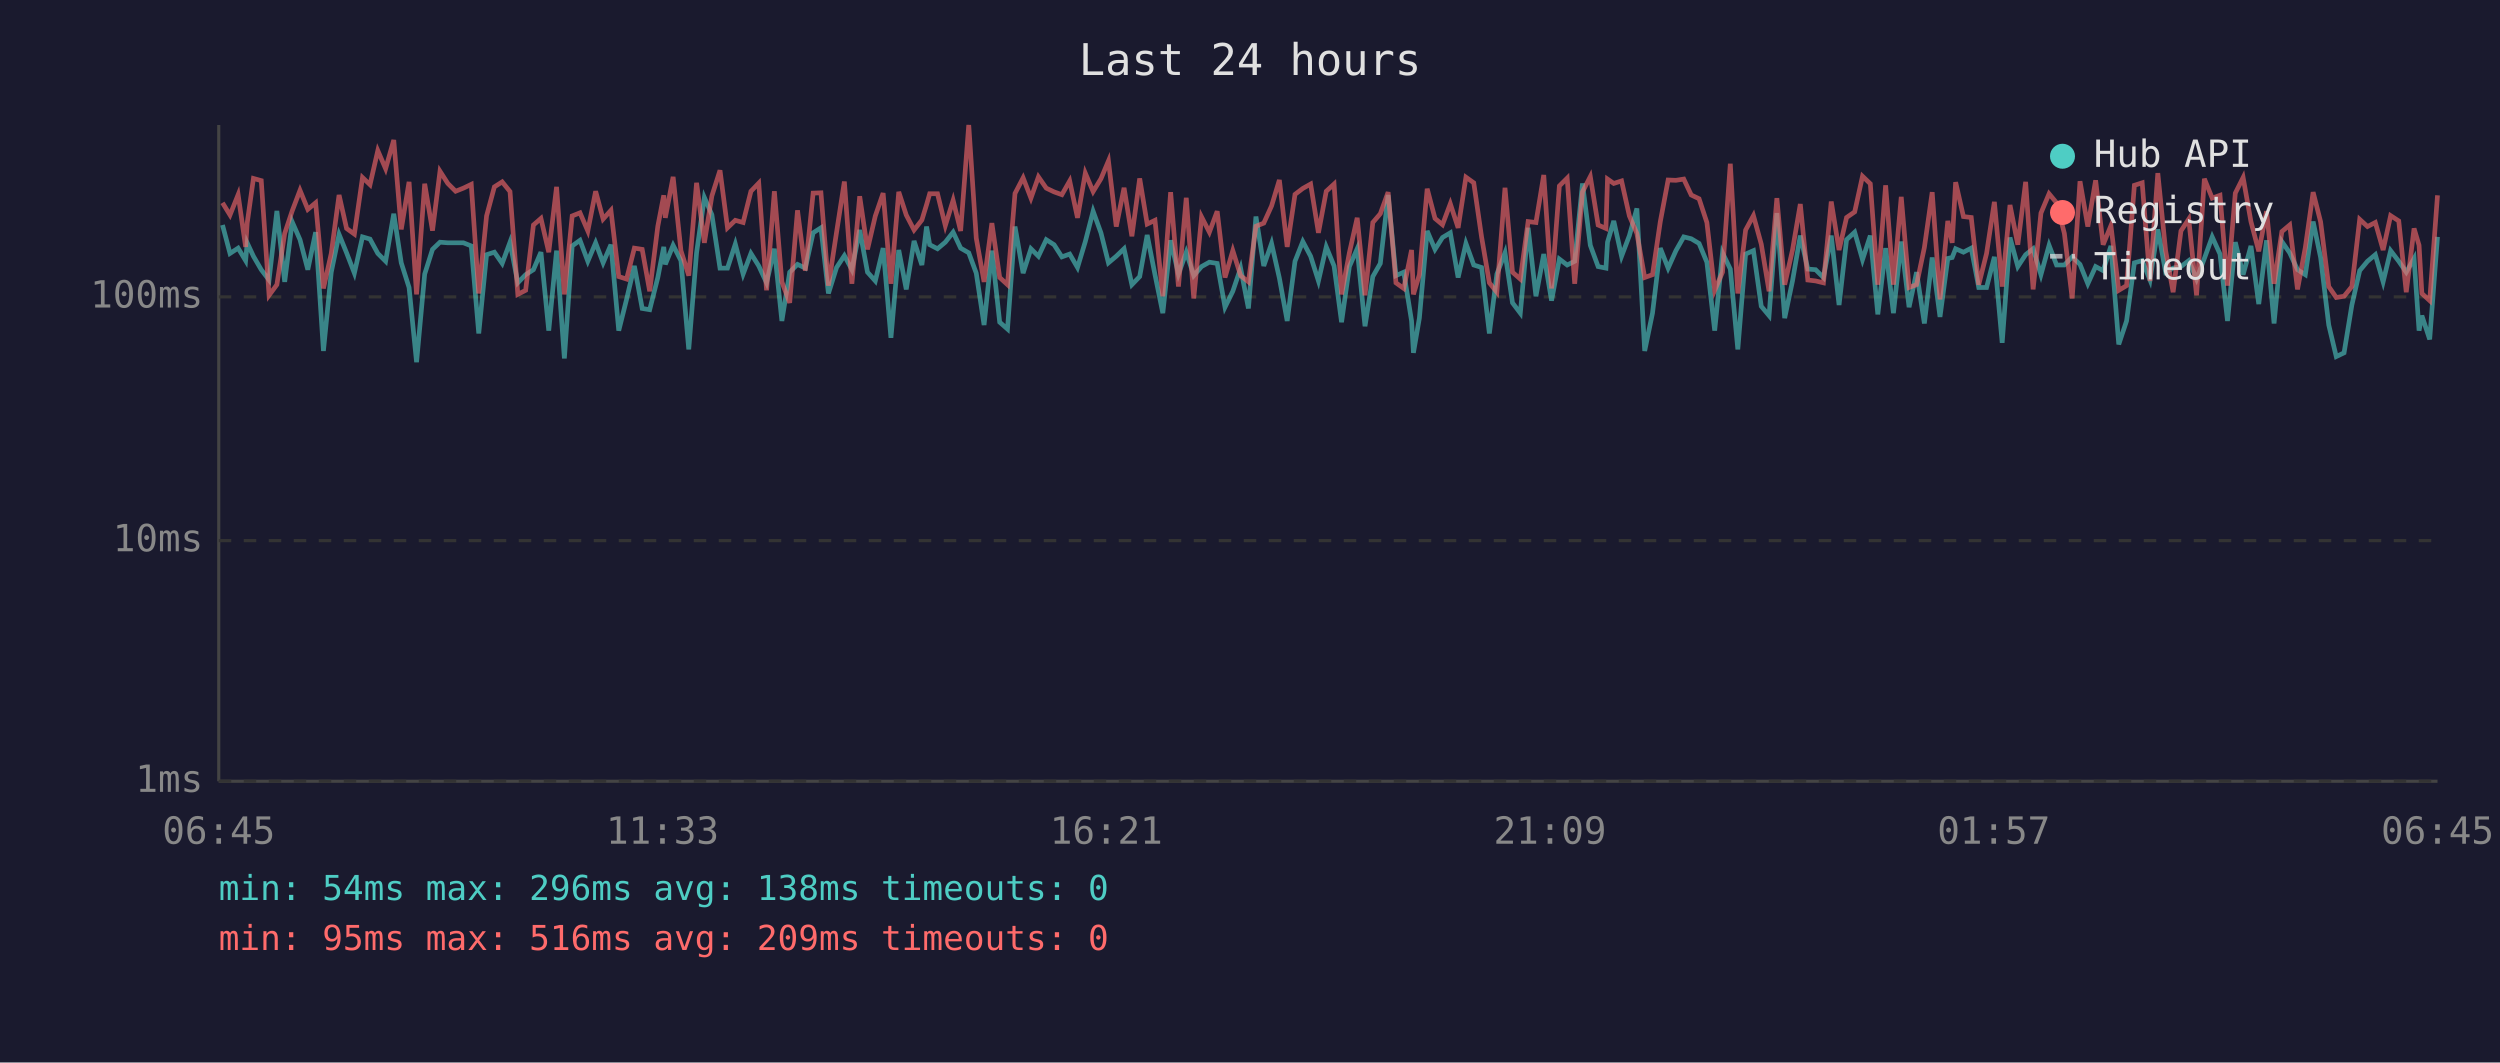
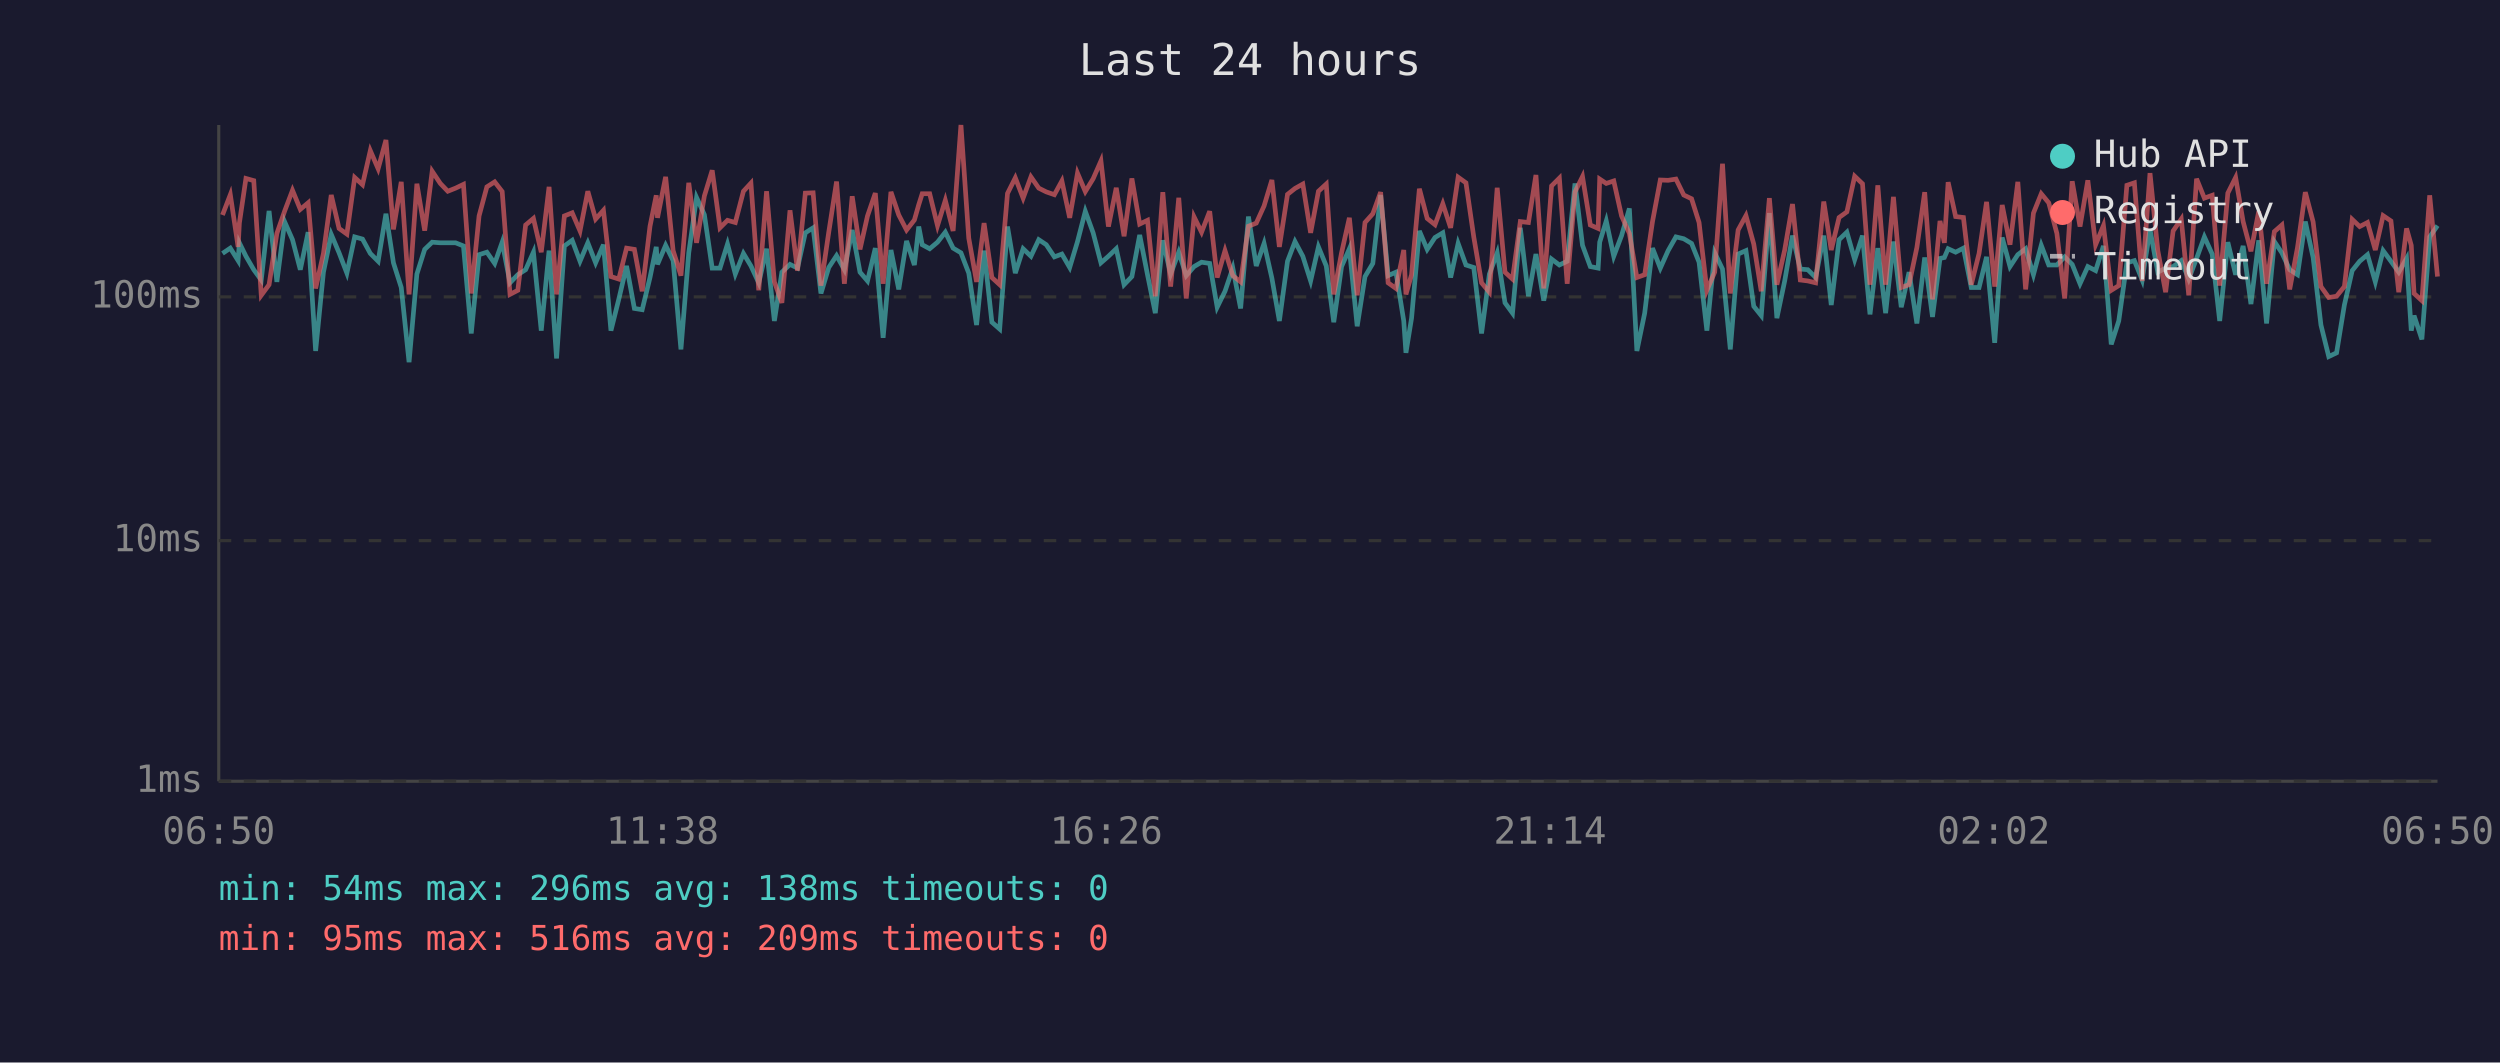
<svg xmlns="http://www.w3.org/2000/svg" viewBox="0 0 800 340" font-family="monospace" font-size="12">
  <rect width="800" height="340" fill="#1a1a2e" />
  <text x="400" y="24" fill="#e0e0e0" font-size="14" text-anchor="middle">Last 24 hours</text>
  <line x1="70" y1="40" x2="70" y2="250" stroke="#444" stroke-width="1" />
  <line x1="70" y1="250" x2="780" y2="250" stroke="#444" stroke-width="1" />
  <line x1="70" y1="250" x2="780" y2="250" stroke="#333" stroke-width="1" stroke-dasharray="4" />
  <text x="65" y="250" fill="#888" text-anchor="end" dominant-baseline="middle">1ms</text>
  <line x1="70" y1="173" x2="780" y2="173" stroke="#333" stroke-width="1" stroke-dasharray="4" />
  <text x="65" y="173" fill="#888" text-anchor="end" dominant-baseline="middle">10ms</text>
  <line x1="70" y1="95" x2="780" y2="95" stroke="#333" stroke-width="1" stroke-dasharray="4" />
  <text x="65" y="95" fill="#888" text-anchor="end" dominant-baseline="middle">100ms</text>
-   <text x="70" y="270" fill="#888" text-anchor="middle">06:45</text>
-   <text x="212" y="270" fill="#888" text-anchor="middle">11:33</text>
-   <text x="354" y="270" fill="#888" text-anchor="middle">16:21</text>
-   <text x="496" y="270" fill="#888" text-anchor="middle">21:09</text>
-   <text x="638" y="270" fill="#888" text-anchor="middle">01:57</text>
-   <text x="780" y="270" fill="#888" text-anchor="middle">06:45</text>
-   <polyline points="71.2,72.0 73.6,81.1 76.2,79.4 78.6,83.4 79.1,77.7 81.1,82.0 83.6,86.3 86.1,89.6 88.6,67.5 91.1,90.2 93.5,71.0 96.0,76.7 98.5,86.3 101.0,74.3 103.5,112.3 106.0,87.1 108.5,75.0 110.9,80.9 113.4,87.4 116.0,75.8 118.4,76.5 120.9,81.1 123.4,83.6 126.0,68.4 128.4,84.1 130.9,92.0 133.3,115.9 135.9,87.7 138.4,79.8 140.8,77.5 143.3,77.7 145.8,77.7 148.3,77.7 150.8,78.7 153.2,106.7 155.7,81.5 158.2,80.7 160.7,84.3 163.2,77.5 165.7,90.5 168.2,87.9 170.7,86.3 173.1,80.7 175.6,105.8 178.1,80.2 180.6,114.7 183.1,78.7 185.6,76.9 188.1,83.6 190.6,77.7 193.0,84.1 195.5,78.3 198.0,105.8 200.5,95.8 203.0,85.1 205.5,98.7 207.9,99.1 210.5,88.8 212.4,79.0 212.9,84.6 215.4,78.5 217.9,83.4 220.4,111.8 222.9,80.9 225.4,63.2 227.8,68.7 230.4,85.8 232.8,85.8 235.3,78.1 237.8,87.7 240.3,81.1 242.8,85.1 245.3,90.5 247.8,79.6 250.2,102.7 252.7,87.1 255.2,84.6 257.7,85.8 260.2,74.5 262.7,72.9 265.1,93.9 267.7,85.6 270.2,81.8 272.6,86.3 275.1,73.6 277.6,87.1 280.1,89.9 282.6,79.4 285.1,108.1 287.6,80.0 290.0,92.6 292.5,77.1 295.0,84.8 296.5,72.5 297.5,78.3 300.0,79.6 302.5,77.5 305.0,74.3 307.4,79.4 310.0,80.9 312.4,87.4 314.9,104.0 317.4,80.2 319.9,103.1 322.4,105.3 324.8,72.5 327.4,87.4 329.9,79.6 332.3,82.0 334.8,76.7 337.3,78.3 339.8,82.2 342.3,81.3 344.8,85.6 347.3,77.3 349.8,67.6 352.3,74.5 354.7,84.1 357.2,82.0 359.7,79.6 362.2,91.1 364.7,88.5 367.1,75.2 369.6,87.9 372.1,100.2 374.6,76.9 377.1,87.7 379.6,80.7 382.0,88.2 384.5,85.3 387.0,83.9 389.5,84.3 392.0,98.3 394.5,93.2 397.0,85.8 399.5,98.7 401.9,69.3 404.4,85.1 406.9,77.9 409.4,89.0 411.9,102.7 414.4,83.6 416.9,77.3 419.4,82.0 421.9,89.9 424.4,79.0 426.9,85.1 429.3,103.1 431.8,85.3 434.3,79.6 436.8,104.4 439.3,88.5 441.7,84.3 444.2,62.4 446.7,88.2 449.2,87.1 451.7,102.7 452.3,112.9 454.2,101.8 456.7,73.9 459.2,79.8 461.6,76.0 464.1,74.5 466.6,88.8 469.1,77.9 471.6,84.8 474.1,85.6 476.6,106.7 479.0,87.7 481.6,80.9 484.0,96.9 486.5,100.2 489.0,72.9 491.5,94.8 494.0,81.3 496.5,96.2 499.0,82.9 501.5,84.8 503.9,83.6 506.4,58.7 508.9,78.5 511.4,85.3 513.9,85.8 514.4,77.5 516.4,70.7 518.9,82.0 521.4,75.4 523.8,66.7 526.3,112.3 528.8,100.2 531.3,79.4 533.8,85.8 536.3,80.2 538.8,75.8 541.2,76.4 543.7,77.9 546.2,83.9 548.7,105.8 551.2,80.9 553.7,86.1 556.1,111.8 558.6,81.3 561.1,80.2 563.6,98.0 566.1,101.0 568.6,68.2 571.1,101.8 573.6,89.9 576.1,75.4 578.5,86.1 581.0,86.3 583.5,88.8 586.0,75.4 588.5,97.6 590.9,76.7 593.5,74.3 596.0,83.1 598.5,75.4 600.9,100.6 603.4,79.4 605.9,100.2 608.4,77.3 610.9,98.3 613.3,87.1 615.8,103.5 618.3,82.4 620.8,101.4 623.3,82.7 624.7,82.4 625.8,79.6 628.3,80.7 630.8,79.4 633.2,92.0 635.7,92.0 638.2,82.2 640.7,109.7 643.2,76.0 645.7,85.3 648.2,81.5 650.6,79.6 653.1,87.9 655.7,78.5 658.1,84.8 660.6,84.8 663.1,82.2 665.6,84.6 668.1,90.8 670.6,85.3 673.0,86.6 675.5,78.7 678.0,110.2 680.5,102.7 683.0,84.1 685.5,83.4 688.0,89.6 690.5,73.4 693.0,87.1 695.4,85.8 697.9,85.3 700.4,83.4 702.9,89.3 705.4,82.7 707.9,75.8 710.4,81.3 712.8,102.7 715.3,77.5 717.8,87.9 720.3,78.7 722.8,97.3 725.3,76.9 727.7,103.5 730.2,77.3 732.7,80.9 735.2,86.3 737.7,87.9 740.2,70.9 742.6,82.4 745.2,104.0 747.6,114.1 750.1,112.9 752.6,97.6 755.1,86.6 757.6,83.6 760.1,81.5 762.6,90.2 765.0,80.2 767.6,83.6 770.0,87.1 772.5,82.7 774.1,105.8 775.0,101.0 777.5,108.6 780.0,75.8" fill="none" stroke="#4ecdc4" stroke-width="1.5" opacity="0.6" />
-   <polyline points="71.2,64.9 73.6,68.8 76.2,62.3 78.6,79.0 79.1,71.4 81.1,57.1 83.6,57.8 86.1,94.5 88.6,91.1 91.1,74.7 93.5,67.5 96.0,60.9 98.5,67.0 101.0,64.9 103.5,92.3 106.0,81.1 108.5,62.4 110.9,73.1 113.4,74.9 116.0,56.8 118.4,59.1 120.9,48.2 123.4,54.0 126.0,44.8 128.4,73.4 130.9,58.2 133.3,94.2 135.9,58.8 138.4,73.8 140.8,54.8 143.3,58.7 145.8,61.2 148.3,60.2 150.8,59.0 153.2,93.9 155.7,69.1 158.2,59.8 160.7,58.2 163.2,61.3 165.7,94.2 168.2,92.9 170.7,72.0 173.1,69.9 175.6,80.7 178.1,59.8 180.6,94.2 183.1,69.1 185.6,68.1 188.1,73.9 190.6,61.2 193.0,70.1 195.5,67.3 198.0,88.5 200.5,89.3 203.0,79.4 205.5,79.8 207.9,93.2 210.5,72.4 212.4,62.5 212.9,69.7 215.4,56.6 217.9,80.2 220.4,88.2 222.9,58.5 225.4,77.7 227.8,62.7 230.4,54.5 232.8,72.9 235.3,70.5 237.8,71.2 240.3,61.2 242.8,58.6 245.3,92.9 247.8,61.2 250.2,90.2 252.7,96.9 255.2,67.3 257.7,86.6 260.2,61.8 262.7,61.7 265.1,91.4 267.7,74.3 270.2,58.1 272.6,90.8 275.1,62.8 277.6,79.8 280.1,69.1 282.6,61.8 285.1,90.8 287.6,61.4 290.0,68.8 292.5,73.6 295.0,70.4 296.5,65.5 297.5,62.0 300.0,62.0 302.5,72.2 305.0,64.1 307.4,73.9 310.0,40.0 312.4,76.2 314.9,90.2 317.4,71.4 319.9,88.8 322.4,91.1 324.8,61.9 327.4,56.9 329.9,63.4 332.3,56.6 334.8,60.2 337.3,61.4 339.8,62.3 342.3,57.9 344.8,69.7 347.3,55.4 349.8,61.3 352.3,57.2 354.7,51.5 357.2,72.5 359.7,60.1 362.2,75.6 364.7,57.1 367.1,71.7 369.6,70.5 372.1,94.8 374.6,61.5 377.1,91.7 379.6,63.3 382.0,95.5 384.5,69.4 387.0,74.3 389.5,67.6 392.0,88.8 394.5,80.2 397.0,88.2 399.5,90.2 401.9,72.4 404.4,71.4 406.9,65.9 409.4,57.6 411.9,79.0 414.4,62.2 416.9,60.3 419.4,58.9 421.9,74.5 424.4,61.2 426.9,58.9 429.3,94.2 431.8,80.9 434.3,69.7 436.8,94.5 439.3,71.2 441.7,68.4 444.2,61.5 446.7,90.5 449.2,92.3 451.7,80.0 452.3,94.2 454.2,87.9 456.7,60.4 459.2,69.9 461.6,71.9 464.1,65.2 466.6,72.9 469.1,56.7 471.6,58.5 474.1,75.8 476.6,90.5 479.0,93.5 481.6,60.1 484.0,87.1 486.5,89.3 489.0,70.9 491.5,71.2 494.0,56.0 496.5,92.3 499.0,59.5 501.5,57.0 503.9,90.8 506.4,61.4 508.9,56.5 511.4,72.0 513.9,73.1 514.4,57.3 516.4,58.7 518.9,57.9 521.4,69.1 523.8,74.7 526.3,88.8 528.8,87.9 531.3,70.9 533.8,57.6 536.3,57.7 538.8,57.3 541.2,62.4 543.7,63.6 546.2,71.2 548.7,92.9 551.2,87.1 553.7,52.4 556.1,93.9 558.6,73.6 561.1,69.0 563.6,78.1 566.1,93.2 568.6,63.4 571.1,91.1 573.6,80.0 576.1,65.3 578.5,89.6 581.0,89.9 583.5,90.5 586.0,64.5 588.5,80.0 590.9,69.6 593.5,67.8 596.0,56.4 598.5,58.8 600.9,91.1 603.4,59.3 605.9,91.1 608.4,63.0 610.9,92.0 613.3,91.1 615.8,79.2 618.3,61.5 620.8,95.8 623.3,70.7 624.7,77.7 625.8,58.3 628.3,69.3 630.8,69.6 633.2,91.1 635.7,81.1 638.2,64.6 640.7,91.7 643.2,65.6 645.7,78.3 648.2,58.2 650.6,92.6 653.1,68.2 655.7,62.0 658.1,64.9 660.6,74.7 663.1,95.5 665.6,58.0 668.1,72.5 670.6,57.7 673.0,78.3 675.5,72.2 678.0,92.9 680.5,91.4 683.0,59.3 685.5,58.5 688.0,89.9 690.5,55.4 693.0,80.2 695.4,93.5 697.9,73.9 700.4,70.1 702.9,94.5 705.4,57.2 707.9,63.4 710.4,62.5 712.8,91.4 715.3,61.8 717.8,56.8 720.3,70.9 722.8,80.4 725.3,67.6 727.7,90.8 730.2,74.1 732.7,72.0 735.2,92.6 737.7,79.2 740.2,61.5 742.6,71.0 745.2,91.7 747.6,95.2 750.1,94.8 752.6,91.7 755.1,70.2 757.6,72.5 760.1,71.2 762.6,80.0 765.0,69.0 767.6,70.7 770.0,93.5 772.5,73.1 774.1,78.5 775.0,93.9 777.5,96.2 780.0,62.5" fill="none" stroke="#ff6b6b" stroke-width="1.5" opacity="0.6" />
+   <text x="70" y="270" fill="#888" text-anchor="middle">06:50</text>
+   <text x="212" y="270" fill="#888" text-anchor="middle">11:38</text>
+   <text x="354" y="270" fill="#888" text-anchor="middle">16:26</text>
+   <text x="496" y="270" fill="#888" text-anchor="middle">21:14</text>
+   <text x="638" y="270" fill="#888" text-anchor="middle">02:02</text>
+   <text x="780" y="270" fill="#888" text-anchor="middle">06:50</text>
+   <polyline points="71.2,81.1 73.7,79.4 76.2,83.4 76.6,77.7 78.7,82.0 81.2,86.3 83.6,89.6 86.1,67.5 88.6,90.2 91.1,71.0 93.6,76.7 96.1,86.3 98.6,74.3 101.0,112.3 103.5,87.1 106.0,75.0 108.5,80.9 111.0,87.4 113.5,75.8 116.0,76.5 118.5,81.1 121.0,83.6 123.5,68.4 125.9,84.1 128.4,92.0 130.9,115.9 133.4,87.7 135.9,79.8 138.3,77.5 140.9,77.7 143.3,77.7 145.8,77.7 148.3,78.7 150.8,106.7 153.3,81.5 155.8,80.7 158.3,84.3 160.7,77.5 163.2,90.5 165.7,87.9 168.2,86.3 170.7,80.7 173.2,105.8 175.7,80.2 178.1,114.7 180.6,78.7 183.1,76.9 185.6,83.6 188.1,77.7 190.6,84.1 193.1,78.3 195.5,105.8 198.0,95.8 200.5,85.1 203.0,98.7 205.5,99.1 208.0,88.8 210.0,79.0 210.4,84.6 213.0,78.5 215.4,83.4 217.9,111.8 220.4,80.9 222.9,63.2 225.4,68.7 227.9,85.8 230.4,85.8 232.8,78.1 235.3,87.7 237.9,81.1 240.3,85.1 242.8,90.5 245.3,79.6 247.8,102.7 250.2,87.1 252.8,84.6 255.2,85.8 257.7,74.5 260.2,72.9 262.7,93.9 265.2,85.6 267.7,81.8 270.2,86.3 272.7,73.6 275.2,87.1 277.6,89.9 280.1,79.4 282.6,108.1 285.1,80.0 287.6,92.6 290.1,77.1 292.6,84.8 294.0,72.5 295.1,78.3 297.5,79.6 300.0,77.5 302.5,74.3 305.0,79.4 307.5,80.9 310.0,87.4 312.5,104.0 314.9,80.2 317.4,103.1 319.9,105.3 322.4,72.5 324.9,87.4 327.4,79.6 329.9,82.0 332.4,76.7 334.8,78.3 337.4,82.2 339.8,81.3 342.3,85.6 344.8,77.3 347.3,67.6 349.8,74.5 352.3,84.1 354.7,82.0 357.2,79.6 359.7,91.1 362.2,88.5 364.7,75.2 367.2,87.9 369.7,100.2 372.1,76.9 374.6,87.7 377.2,80.7 379.6,88.2 382.1,85.3 384.5,83.9 387.1,84.3 389.5,98.3 392.0,93.2 394.5,85.8 397.0,98.7 399.5,69.3 402.0,85.1 404.5,77.9 407.0,89.0 409.4,102.7 412.0,83.6 414.4,77.3 416.9,82.0 419.4,89.9 421.9,79.0 424.4,85.1 426.8,103.1 429.3,85.3 431.8,79.6 434.3,104.4 436.8,88.5 439.3,84.3 441.8,62.4 444.2,88.2 446.7,87.1 449.2,102.7 449.9,112.9 451.7,101.8 454.2,73.9 456.7,79.8 459.2,76.0 461.7,74.5 464.2,88.8 466.6,77.9 469.1,84.8 471.6,85.6 474.1,106.7 476.6,87.7 479.1,80.9 481.6,96.9 484.0,100.2 486.5,72.9 489.1,94.8 491.5,81.3 494.0,96.2 496.5,82.9 499.0,84.8 501.5,83.6 504.0,58.7 506.4,78.5 508.9,85.3 511.4,85.8 511.9,77.5 514.0,70.7 516.4,82.0 518.9,75.4 521.4,66.7 523.8,112.3 526.3,100.2 528.8,79.4 531.3,85.8 533.8,80.2 536.3,75.8 538.8,76.4 541.3,77.9 543.7,83.9 546.2,105.8 548.7,80.9 551.2,86.1 553.7,111.8 556.2,81.3 558.7,80.2 561.2,98.0 563.6,101.0 566.2,68.2 568.6,101.8 571.1,89.9 573.6,75.4 576.1,86.1 578.5,86.3 581.0,88.8 583.6,75.4 586.0,97.6 588.5,76.7 591.0,74.3 593.5,83.1 596.0,75.4 598.4,100.6 600.9,79.4 603.4,100.2 605.9,77.3 608.4,98.3 610.9,87.1 613.4,103.5 615.9,82.4 618.4,101.4 620.8,82.7 622.2,82.4 623.4,79.6 625.8,80.7 628.3,79.4 630.8,92.0 633.3,92.0 635.7,82.2 638.3,109.7 640.7,76.0 643.2,85.3 645.7,81.5 648.2,79.6 650.7,87.9 653.2,78.5 655.6,84.8 658.2,84.8 660.7,82.2 663.1,84.6 665.6,90.8 668.1,85.3 670.6,86.6 673.1,78.7 675.6,110.2 678.0,102.7 680.6,84.1 683.0,83.4 685.5,89.6 688.0,73.4 690.5,87.1 693.0,85.8 695.4,85.3 698.0,83.4 700.4,89.3 702.9,82.7 705.4,75.8 707.9,81.3 710.3,102.7 712.9,77.5 715.4,87.9 717.8,78.7 720.3,97.3 722.8,76.9 725.3,103.5 727.8,77.3 730.2,80.9 732.7,86.3 735.2,87.9 737.7,70.9 740.2,82.4 742.7,104.0 745.2,114.1 747.7,112.9 750.2,97.6 752.7,86.6 755.1,83.6 757.6,81.5 760.1,90.2 762.6,80.2 765.1,83.6 767.6,87.1 770.1,82.7 771.6,105.8 772.5,101.0 775.0,108.6 777.5,75.8 780.0,72.2" fill="none" stroke="#4ecdc4" stroke-width="1.5" opacity="0.6" />
+   <polyline points="71.2,68.8 73.7,62.3 76.2,79.0 76.6,71.4 78.7,57.1 81.2,57.8 83.6,94.5 86.1,91.1 88.6,74.7 91.1,67.5 93.6,60.9 96.1,67.0 98.6,64.9 101.0,92.3 103.5,81.1 106.0,62.4 108.5,73.1 111.0,74.9 113.5,56.8 116.0,59.1 118.5,48.2 121.0,54.0 123.5,44.8 125.9,73.4 128.4,58.2 130.9,94.2 133.4,58.8 135.9,73.8 138.3,54.8 140.9,58.7 143.3,61.2 145.8,60.2 148.3,59.0 150.8,93.9 153.3,69.1 155.8,59.8 158.3,58.2 160.7,61.3 163.2,94.2 165.7,92.9 168.2,72.0 170.7,69.9 173.2,80.7 175.7,59.8 178.1,94.2 180.6,69.1 183.1,68.1 185.6,73.9 188.1,61.2 190.6,70.1 193.1,67.3 195.5,88.5 198.0,89.3 200.5,79.4 203.0,79.8 205.5,93.2 208.0,72.4 210.0,62.5 210.4,69.7 213.0,56.6 215.4,80.2 217.9,88.2 220.4,58.5 222.9,77.7 225.4,62.7 227.9,54.5 230.4,72.9 232.8,70.5 235.3,71.2 237.9,61.2 240.3,58.6 242.8,92.9 245.3,61.2 247.8,90.2 250.2,96.9 252.8,67.3 255.2,86.6 257.7,61.8 260.2,61.7 262.7,91.4 265.2,74.3 267.7,58.1 270.2,90.8 272.7,62.8 275.2,79.8 277.6,69.1 280.1,61.8 282.6,90.8 285.1,61.4 287.6,68.8 290.1,73.6 292.6,70.4 294.0,65.5 295.1,62.0 297.5,62.0 300.0,72.2 302.5,64.1 305.0,73.9 307.5,40.0 310.0,76.2 312.5,90.2 314.9,71.4 317.4,88.8 319.9,91.1 322.4,61.9 324.9,56.9 327.4,63.4 329.9,56.6 332.4,60.2 334.8,61.4 337.4,62.3 339.8,57.9 342.3,69.7 344.8,55.4 347.3,61.3 349.8,57.2 352.3,51.5 354.7,72.5 357.2,60.1 359.7,75.6 362.2,57.1 364.7,71.7 367.2,70.5 369.7,94.8 372.1,61.5 374.6,91.7 377.2,63.3 379.6,95.5 382.1,69.4 384.5,74.3 387.1,67.6 389.5,88.8 392.0,80.2 394.5,88.2 397.0,90.2 399.5,72.4 402.0,71.4 404.5,65.9 407.0,57.6 409.4,79.0 412.0,62.2 414.4,60.3 416.9,58.9 419.4,74.5 421.9,61.2 424.4,58.9 426.8,94.2 429.3,80.9 431.8,69.7 434.3,94.5 436.8,71.2 439.3,68.4 441.8,61.5 444.2,90.5 446.7,92.3 449.2,80.0 449.9,94.2 451.7,87.9 454.2,60.4 456.7,69.9 459.2,71.9 461.7,65.2 464.2,72.9 466.6,56.7 469.1,58.5 471.6,75.8 474.1,90.5 476.6,93.5 479.1,60.1 481.6,87.1 484.0,89.3 486.5,70.9 489.1,71.2 491.5,56.0 494.0,92.3 496.5,59.5 499.0,57.0 501.5,90.8 504.0,61.4 506.4,56.5 508.9,72.0 511.4,73.1 511.9,57.3 514.0,58.7 516.4,57.9 518.9,69.1 521.4,74.7 523.8,88.8 526.3,87.9 528.8,70.9 531.3,57.6 533.8,57.7 536.3,57.3 538.8,62.4 541.3,63.6 543.7,71.2 546.2,92.9 548.7,87.1 551.2,52.4 553.7,93.9 556.2,73.6 558.7,69.0 561.2,78.1 563.6,93.2 566.2,63.4 568.6,91.1 571.1,80.0 573.6,65.3 576.1,89.6 578.5,89.9 581.0,90.5 583.6,64.5 586.0,80.0 588.5,69.6 591.0,67.8 593.5,56.4 596.0,58.8 598.4,91.1 600.9,59.3 603.4,91.1 605.9,63.0 608.4,92.0 610.9,91.1 613.4,79.2 615.9,61.5 618.4,95.8 620.8,70.7 622.2,77.7 623.4,58.3 625.8,69.3 628.3,69.6 630.8,91.1 633.3,81.1 635.7,64.6 638.3,91.7 640.7,65.6 643.2,78.3 645.7,58.2 648.2,92.6 650.7,68.2 653.2,62.0 655.6,64.9 658.2,74.7 660.7,95.5 663.1,58.0 665.6,72.5 668.1,57.7 670.6,78.3 673.1,72.2 675.6,92.9 678.0,91.4 680.6,59.3 683.0,58.5 685.5,89.9 688.0,55.4 690.5,80.2 693.0,93.5 695.4,73.9 698.0,70.1 700.4,94.5 702.9,57.2 705.4,63.4 707.9,62.5 710.3,91.4 712.9,61.8 715.4,56.8 717.8,70.9 720.3,80.4 722.8,67.6 725.3,90.8 727.8,74.1 730.2,72.0 732.7,92.6 735.2,79.2 737.7,61.5 740.2,71.0 742.7,91.7 745.2,95.2 747.7,94.8 750.2,91.7 752.7,70.2 755.1,72.5 757.6,71.2 760.1,80.0 762.6,69.0 765.1,70.7 767.6,93.5 770.1,73.1 771.6,78.5 772.5,93.9 775.0,96.2 777.5,62.5 780.0,88.5" fill="none" stroke="#ff6b6b" stroke-width="1.5" opacity="0.6" />
  <circle cx="660" cy="50" r="4" fill="#4ecdc4" />
  <text x="670" y="50" fill="#e0e0e0" dominant-baseline="middle">Hub API</text>
  <circle cx="660" cy="68" r="4" fill="#ff6b6b" />
  <text x="670" y="68" fill="#e0e0e0" dominant-baseline="middle">Registry</text>
  <line x1="656" y1="82" x2="664" y2="82" stroke="#e0e0e0" stroke-width="1.5" stroke-dasharray="4,3" opacity="0.7" />
  <text x="670" y="86" fill="#e0e0e0" dominant-baseline="middle">Timeout</text>
  <text x="70" y="288" fill="#4ecdc4" font-size="11">min: 54ms  max: 296ms  avg: 138ms  timeouts: 0</text>
  <text x="70" y="304" fill="#ff6b6b" font-size="11">min: 95ms  max: 516ms  avg: 209ms  timeouts: 0</text>
</svg>
